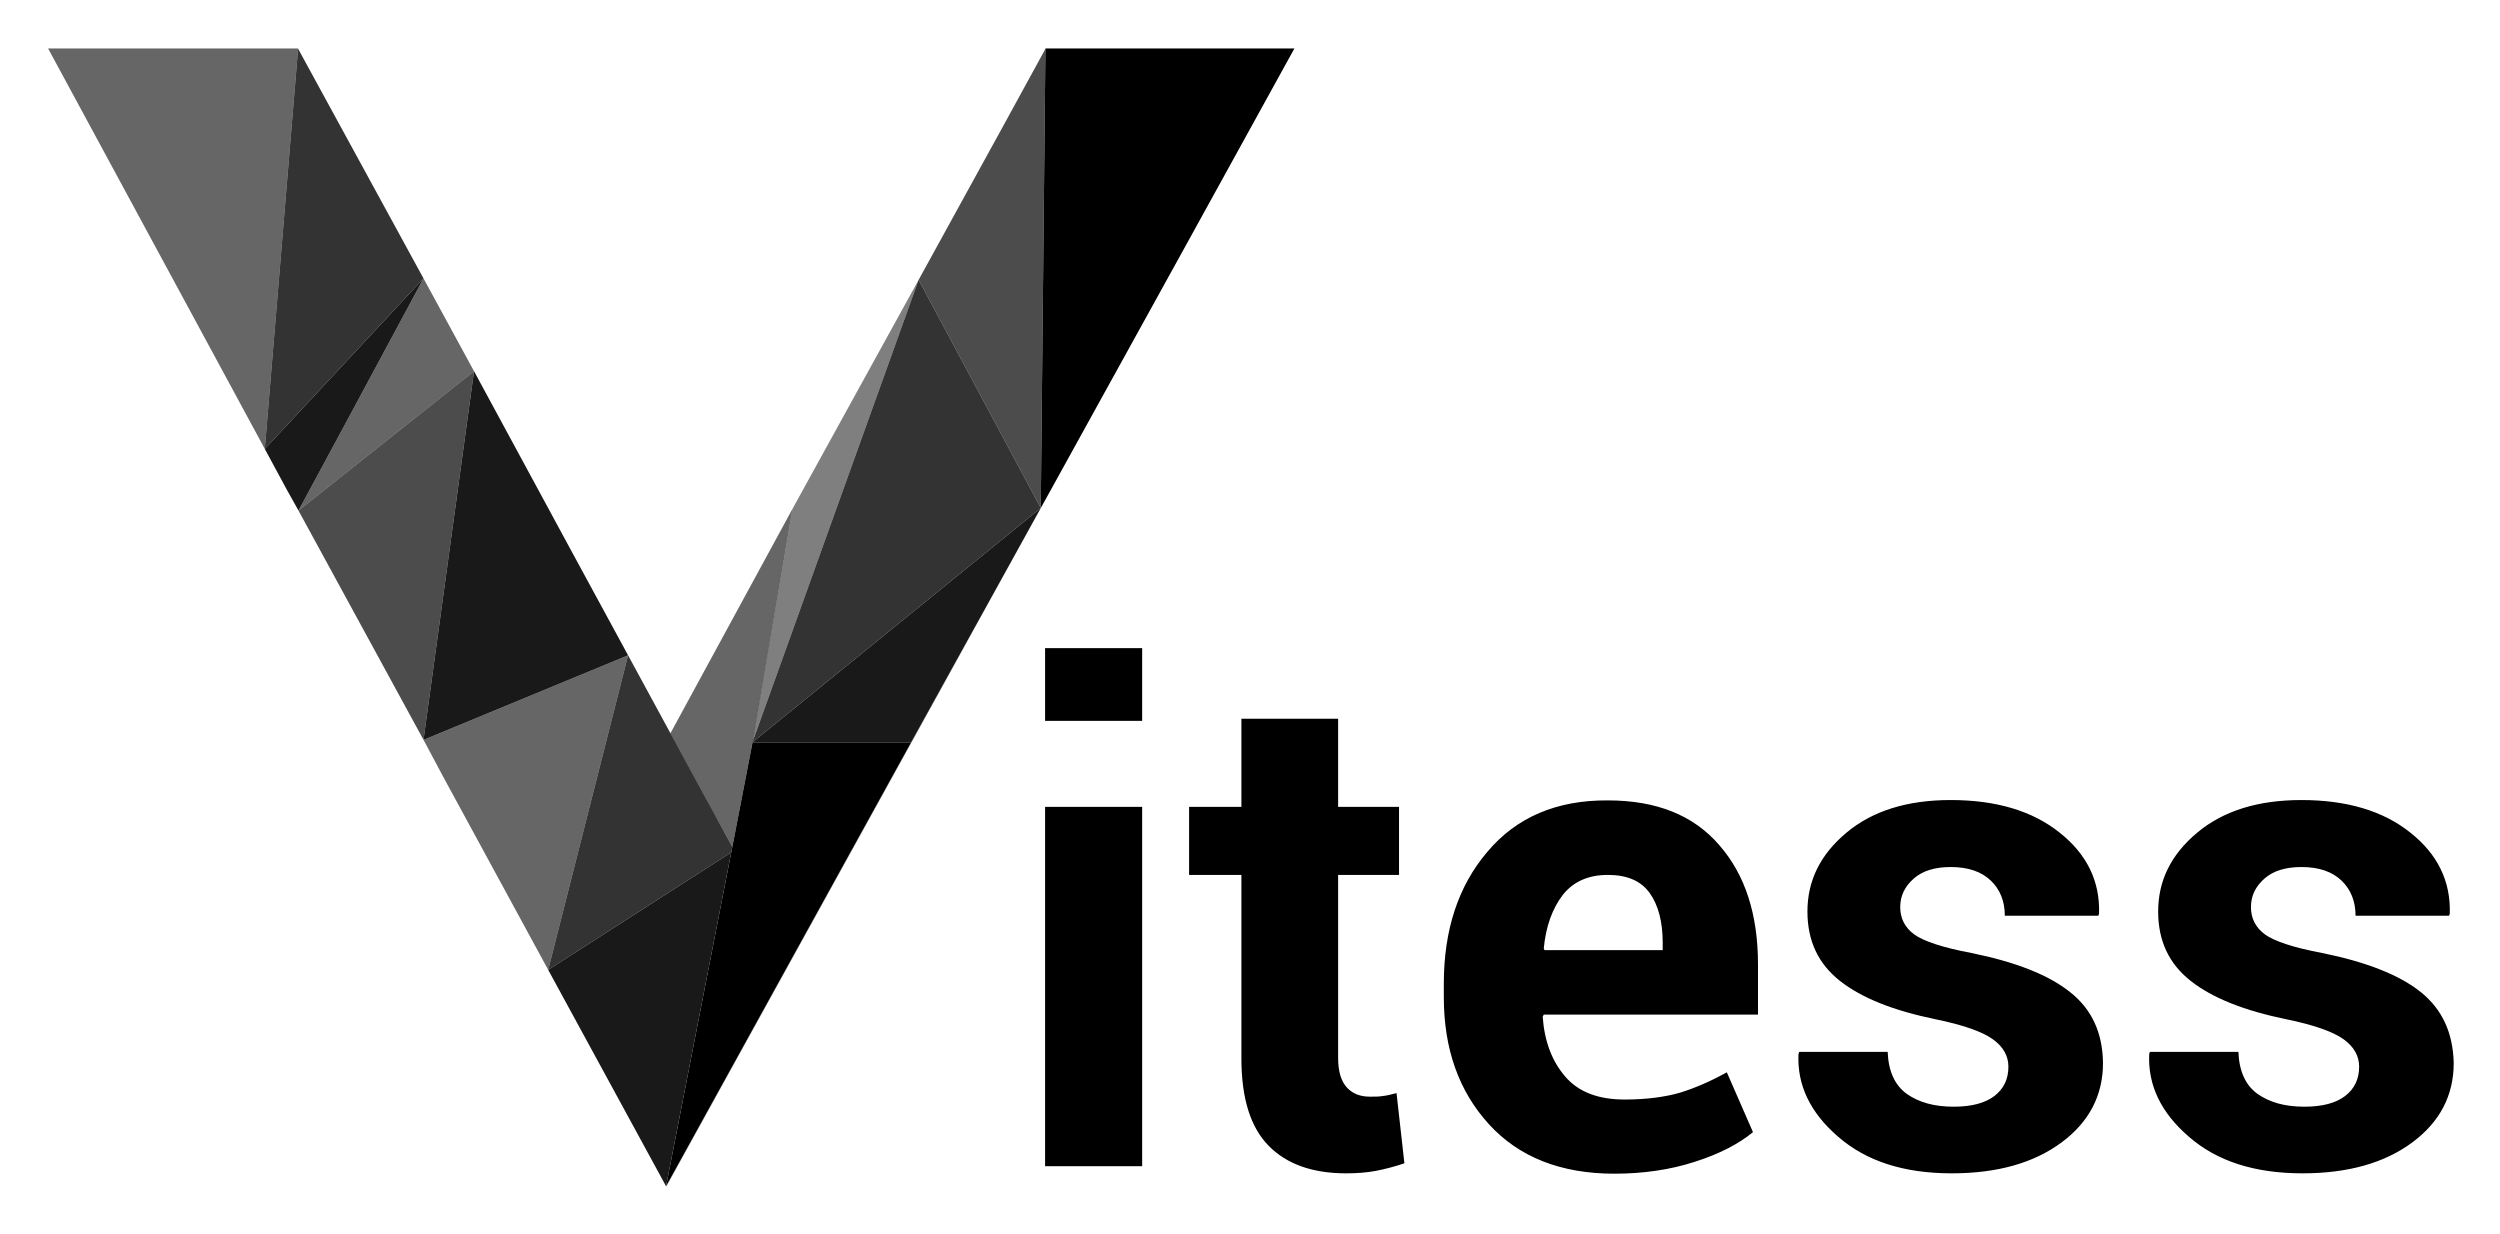
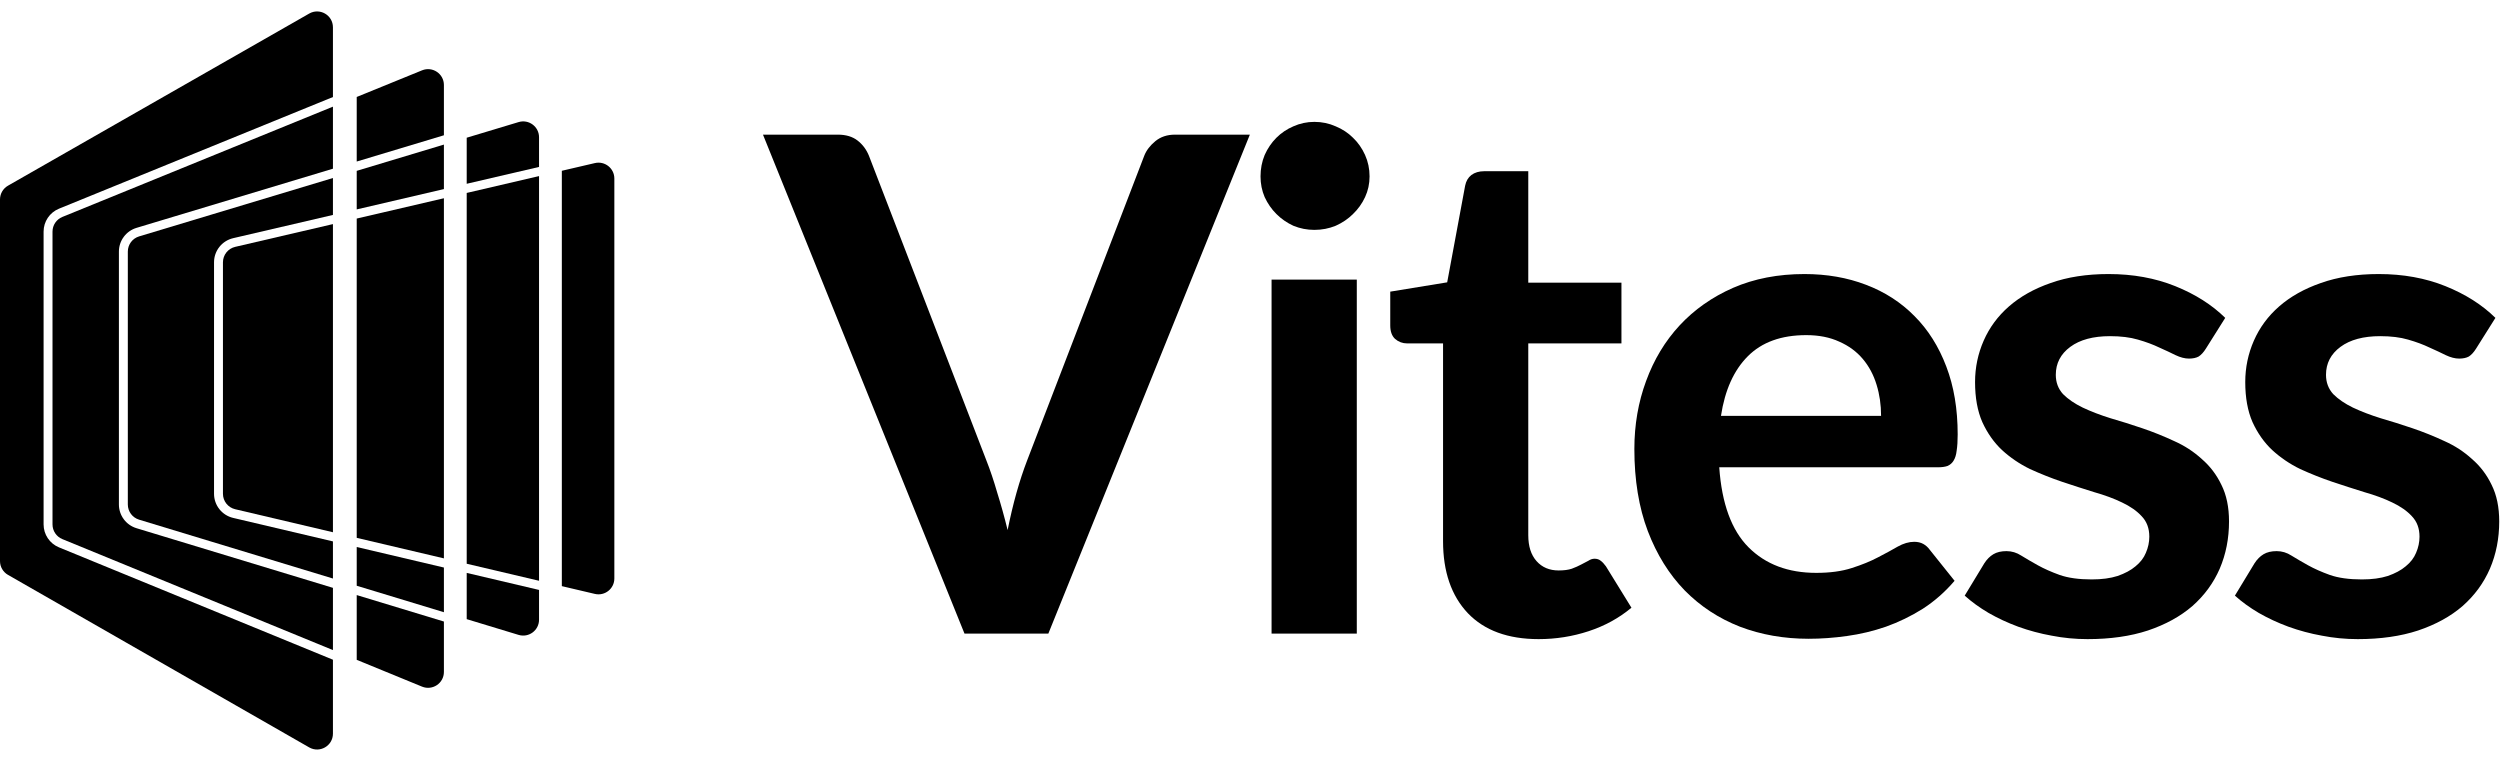
- <svg xmlns="http://www.w3.org/2000/svg" role="img" viewBox="-8.92 -10.42 697.84 344.34">
-   <style>svg {enable-background:new 0 0 687.9 326.4}</style>
-   <style>.st1{fill:#274d64}.st2{opacity:.9}.st3{opacity:.8}.st4{opacity:.6}.st5{opacity:.7}</style>
-   <path d="M201.1 197v-.2l11.2-65.2zm80.5-65.6l-36.2 65.4L177 320.7h.1l68.4-123.9 36.1-65.4 39.6-71.7-39.6 71.7zm1.3-128.2l-11.6 21.2 11.6-21.2zM65 114.9l44.3-47.6L65 114.9zm9.4 17.2l49-38.9zm0 0l-3.3-5.9 3.3 5.9 34.9 64 5.6 10.5-5.6-10.5zm12.2-22.6l22.7-42.2 14.1 25.9 27.3 50.4-27.3-50.4-14.1-25.9-35-64.1 35 64.1zm102.1 104.1l.2.3 6.6 12.1z" class="st1" />
-   <path d="M235.1 90.2l-22.8 41.4-25.4 46.7 25.4-46.7z" class="st1" />
-   <path d="M144.1 260.3l32.9 60.4 18.2-93.2z" class="st2" />
-   <path d="M195.5 226l-6.6-12.1-22.5-41.4-22.3 87.8 51.1-32.8z" class="st3" />
-   <path d="M109.3 196.1l5.6 10.5 29.2 53.7 22.3-87.8z" class="st4" />
-   <path d="M109.3 196.1l57.1-23.6-15.7-28.9-27.3-50.4z" class="st2" />
-   <path d="M201.1 197l11.2-65.4-25.4 46.7-8.7 16 10.5 19.3 6.8 12.4z" class="st4" />
-   <path d="M74.4 132.1l34.9 64 14.1-102.9z" class="st5" />
-   <path d="M245.4 196.8l36.2-65.4-80.5 65.4z" class="st2" />
-   <path d="M109.3 67.3l-22.7 42.2-12.2 22.6 49-38.9z" class="st4" />
-   <path d="M201.1 196.8l46.4-129.1-12.4 22.5-22.8 41.4z" opacity=".5" />
-   <path d="M74.4 132.1l12.2-22.6 22.7-42.2L65 114.9l6.1 11.3 3.3 5.9z" class="st2" />
-   <path d="M281.6 131.4l-34.1-63.7-46.4 129.1zM65 114.9l44.3-47.6-35-64.1v-.1L65 114.9z" class="st3" />
-   <path d="M281.6 131.4l1.3-128.2v-.1.1l-11.6 21.2-23.8 43.3 34.1 63.7z" class="st5" />
-   <path d="M74.3 3.1H4.5L65 114.9z" class="st4" />
-   <path d="M282.9 3.1v.1l-1.3 128.2 39.6-71.7 31.2-56.6zm-81.8 193.7v.2l-5.6 29-.3 1.5-18.2 93.2 68.4-123.9zm81.7 18h27.1v100.3h-27.1zm0-44.3h27.1v20.3h-27.1zm94.4 125c-1.1.2-2.3.2-3.7.2-2.7 0-4.8-.8-6.4-2.5-1.6-1.7-2.5-4.4-2.5-8.3v-51.1h17v-19h-17v-24.6h-27v24.6H323v19h14.6V285c0 11.1 2.5 19.2 7.6 24.4 5 5.1 12.2 7.7 21.6 7.7 3 0 5.8-.2 8.4-.7 2.6-.5 5.2-1.2 7.9-2.1l-2.2-19.6c-1.5.4-2.7.7-3.7.8zm62.7-82.5c-14.3-.1-25.5 4.7-33.6 14.3-8.2 9.6-12.2 21.9-12.2 36.9v3.7c0 14.5 4.2 26.3 12.6 35.5 8.4 9.2 20.1 13.8 35 13.8 8.1 0 15.6-1.1 22.4-3.3 6.9-2.2 12.3-5 16.3-8.3l-7.3-16.7c-4.5 2.5-8.9 4.4-13.1 5.7-4.2 1.2-9.4 1.9-15.4 1.9-7.4 0-12.9-2.1-16.6-6.4-3.7-4.3-5.8-9.8-6.3-16.7l.3-.6h59.8v-14c0-14-3.6-25.1-10.8-33.3-7.2-8.4-17.6-12.5-31.1-12.5zm15.3 41.8h-33l-.2-.5c.6-6.2 2.4-11.1 5.3-14.9 2.9-3.7 7.1-5.6 12.6-5.6 5.4 0 9.3 1.7 11.7 5.1 2.4 3.4 3.6 8 3.6 13.9v2zm113.7 11.7c-6-4.8-15.2-8.4-27.5-10.9-8-1.5-13.4-3.3-16-5.2-2.6-1.9-3.9-4.5-3.9-7.6 0-3.2 1.3-5.8 3.8-8s6-3.2 10.3-3.2c4.9 0 8.6 1.3 11.2 3.8 2.6 2.5 3.9 5.8 3.9 9.8h26.1l.2-.6c.3-9-3.4-16.6-11-22.6-7.6-6.1-17.8-9.1-30.4-9.1-12.1 0-21.8 3-29.1 9.1-7.3 6.1-10.9 13.4-10.9 22 0 8.2 3 14.6 9.1 19.4 6.1 4.8 15 8.3 26.7 10.7 7.8 1.6 13.1 3.5 16 5.6 2.9 2.1 4.3 4.7 4.3 7.6 0 3.5-1.3 6.2-3.9 8.2-2.6 2-6.4 3-11.4 3-5.4 0-9.7-1.2-13.1-3.6-3.3-2.4-5.1-6.3-5.3-11.7h-24.7l-.2.6c-.4 8.7 3.3 16.4 11.1 23.1 7.8 6.8 18.3 10.2 31.7 10.2 12.7 0 22.9-2.9 30.6-8.6 7.7-5.7 11.6-13.1 11.6-22.2-.1-8.4-3.1-15-9.2-19.8zm97.9 0c-6-4.8-15.2-8.4-27.5-10.9-8-1.5-13.4-3.3-16-5.2-2.6-1.9-3.9-4.5-3.9-7.6 0-3.2 1.3-5.8 3.8-8s6-3.2 10.3-3.2c4.9 0 8.6 1.3 11.2 3.8 2.6 2.5 3.9 5.8 3.9 9.8h26.1l.2-.6c.3-9-3.4-16.6-11-22.6-7.6-6.1-17.8-9.1-30.4-9.1-12.1 0-21.8 3-29.1 9.1-7.3 6.1-10.9 13.4-10.9 22 0 8.2 3 14.6 9.1 19.4 6.1 4.8 15 8.3 26.7 10.7 7.8 1.6 13.1 3.5 16 5.6 2.9 2.1 4.3 4.7 4.3 7.6 0 3.5-1.3 6.2-3.9 8.2-2.6 2-6.4 3-11.4 3-5.4 0-9.7-1.2-13.1-3.6-3.3-2.4-5.1-6.3-5.3-11.7h-24.7l-.2.6c-.4 8.7 3.3 16.4 11.1 23.1 7.8 6.8 18.3 10.2 31.7 10.2 12.7 0 22.9-2.9 30.6-8.6 7.7-5.7 11.6-13.1 11.6-22.2-.2-8.4-3.2-15-9.2-19.8z" />
+ <svg xmlns="http://www.w3.org/2000/svg" width="841" height="256" viewBox="0 0 841 256" fill="none">
+   <path d="M104.02 4.56L2.687 62.464C1.026 63.414 0 65.181 0 67.095V188.756C0 190.668 1.023 192.433 2.682 193.384L104.016 251.427C107.571 253.463 112 250.896 112 246.799V221.929L19.835 184.13C16.707 182.847 14.664 179.801 14.664 176.42V77.916C14.664 74.528 16.715 71.478 19.852 70.199L112 32.64V9.19C112 5.095 107.576 2.528 104.02 4.56Z" fill="black" style="fill:black;fill-opacity:1;" />
+   <path d="M112 35.88L20.984 72.977C18.977 73.796 17.664 75.748 17.664 77.916V176.42C17.664 178.584 18.972 180.534 20.974 181.355L112 218.687V197.751L45.912 177.686C42.401 176.62 40 173.382 40 169.712V84.63C40 80.954 42.41 77.711 45.93 76.651L112 56.75V35.88Z" fill="black" style="fill:black;fill-opacity:1;" />
+   <path d="M112 72.305V59.883L46.795 79.523C44.542 80.202 43 82.277 43 84.63V169.712C43 172.061 44.536 174.133 46.784 174.815L112 194.616V182.129L78.424 174.224C74.66 173.338 72 169.979 72 166.112V88.236C72 84.362 74.67 80.999 78.443 80.12L112 72.305Z" fill="black" style="fill:black;fill-opacity:1;" />
+   <path d="M112 75.385L79.124 83.042C76.709 83.605 75 85.757 75 88.236V166.112C75 168.587 76.702 170.737 79.111 171.304L112 179.047V75.385Z" fill="black" style="fill:black;fill-opacity:1;" />
+   <path d="M189 197.177L200.111 199.792C203.459 200.581 206.666 198.041 206.666 194.601V60.054C206.666 56.62 203.468 54.081 200.123 54.86L189 57.451V197.177Z" fill="black" style="fill:black;fill-opacity:1;" />
+   <path d="M157 208.279L174.45 213.577C177.876 214.617 181.333 212.054 181.333 208.474V198.453L157 192.724V208.279Z" fill="black" style="fill:black;fill-opacity:1;" />
+   <path d="M157 189.642V64.904L181.333 59.236V195.371L157 189.642Z" fill="black" style="fill:black;fill-opacity:1;" />
+   <path d="M157 61.824V46.329L174.461 41.07C177.885 40.039 181.333 42.601 181.333 46.176V56.156L157 61.824Z" fill="black" style="fill:black;fill-opacity:1;" />
+   <path d="M120 221.968L141.973 230.98C145.483 232.419 149.33 229.839 149.33 226.046V209.085L120 200.18V221.968Z" fill="black" style="fill:black;fill-opacity:1;" />
+   <path d="M120 197.045L149.33 205.95V190.919L120 184.013V197.045Z" fill="black" style="fill:black;fill-opacity:1;" />
+   <path d="M120 70.441V57.474L149.33 48.639V63.61L120 70.441Z" fill="black" style="fill:black;fill-opacity:1;" />
+   <path d="M120 180.931V73.522L149.33 66.69V187.837L120 180.931Z" fill="black" style="fill:black;fill-opacity:1;" />
+   <path d="M120 54.341V32.619L141.984 23.658C145.492 22.229 149.33 24.809 149.33 28.597V45.506L120 54.341Z" fill="black" style="fill:black;fill-opacity:1;" />
+   <path d="M256.666 45.295H281.855C284.564 45.295 286.769 45.953 288.471 47.268C290.174 48.584 291.451 50.286 292.302 52.376L331.768 154.756C333.084 158.083 334.322 161.759 335.483 165.783C336.721 169.73 337.882 173.909 338.965 178.32C340.745 169.42 342.951 161.566 345.582 154.756L384.932 52.376C385.628 50.596 386.866 48.971 388.646 47.5C390.426 46.03 392.632 45.295 395.263 45.295H420.452L352.662 213.143H324.455L256.666 45.295Z" fill="black" style="fill:black;fill-opacity:1;" />
+   <path d="M456.426 94.047V213.143H427.755V94.047H456.426ZM460.721 59.34C460.721 61.816 460.218 64.138 459.212 66.305C458.206 68.472 456.852 70.368 455.15 71.993C453.525 73.618 451.59 74.933 449.346 75.939C447.102 76.868 444.703 77.332 442.149 77.332C439.673 77.332 437.312 76.868 435.068 75.939C432.901 74.933 431.006 73.618 429.38 71.993C427.755 70.368 426.44 68.472 425.434 66.305C424.505 64.138 424.041 61.816 424.041 59.34C424.041 56.786 424.505 54.388 425.434 52.143C426.44 49.899 427.755 47.965 429.38 46.34C431.006 44.715 432.901 43.438 435.068 42.509C437.312 41.503 439.673 41 442.149 41C444.703 41 447.102 41.503 449.346 42.509C451.59 43.438 453.525 44.715 455.15 46.34C456.852 47.965 458.206 49.899 459.212 52.143C460.218 54.388 460.721 56.786 460.721 59.34Z" fill="black" style="fill:black;fill-opacity:1;" />
+   <path d="M517.596 215C507.303 215 499.371 212.098 493.8 206.294C488.228 200.413 485.442 192.326 485.442 182.034V115.522H473.37C471.822 115.522 470.468 115.019 469.307 114.013C468.224 113.007 467.682 111.498 467.682 109.486V98.11L486.835 94.976L492.871 62.474C493.181 60.927 493.877 59.727 494.961 58.876C496.121 58.025 497.553 57.599 499.255 57.599H514.113V95.092H545.454V115.522H514.113V180.061C514.113 183.775 515.042 186.677 516.899 188.767C518.756 190.856 521.233 191.901 524.328 191.901C526.108 191.901 527.578 191.707 528.739 191.32C529.977 190.856 531.022 190.392 531.873 189.927C532.802 189.463 533.614 189.037 534.311 188.65C535.007 188.186 535.704 187.954 536.4 187.954C537.251 187.954 537.948 188.186 538.49 188.65C539.031 189.037 539.612 189.657 540.231 190.508L548.82 204.437C544.642 207.919 539.844 210.55 534.427 212.33C529.01 214.11 523.4 215 517.596 215Z" fill="black" style="fill:black;fill-opacity:1;" />
+   <path d="M607.026 92.19C614.532 92.19 621.42 93.39 627.688 95.789C634.033 98.188 639.489 101.709 644.055 106.352C648.62 110.917 652.18 116.566 654.734 123.299C657.288 129.954 658.564 137.576 658.564 146.166C658.564 148.333 658.448 150.151 658.216 151.622C658.061 153.015 657.713 154.137 657.172 154.988C656.707 155.762 656.049 156.342 655.198 156.729C654.347 157.039 653.264 157.194 651.948 157.194H578.355C579.206 169.42 582.495 178.397 588.222 184.123C593.948 189.85 601.532 192.713 610.973 192.713C615.616 192.713 619.601 192.172 622.929 191.088C626.334 190.005 629.274 188.805 631.751 187.49C634.304 186.174 636.51 184.975 638.367 183.891C640.302 182.808 642.159 182.266 643.939 182.266C645.099 182.266 646.105 182.498 646.957 182.963C647.808 183.427 648.543 184.085 649.162 184.936L657.52 195.383C654.347 199.097 650.787 202.232 646.841 204.785C642.894 207.262 638.754 209.274 634.42 210.821C630.164 212.292 625.792 213.336 621.304 213.955C616.893 214.574 612.598 214.884 608.419 214.884C600.139 214.884 592.439 213.53 585.32 210.821C578.2 208.035 572.009 203.973 566.747 198.633C561.485 193.216 557.345 186.561 554.327 178.668C551.309 170.697 549.8 161.488 549.8 151.041C549.8 142.916 551.115 135.294 553.747 128.174C556.378 120.977 560.131 114.748 565.006 109.486C569.959 104.146 575.956 99.929 582.998 96.833C590.117 93.738 598.127 92.19 607.026 92.19ZM607.606 112.736C599.249 112.736 592.71 115.096 587.989 119.817C583.269 124.537 580.251 131.231 578.935 139.898H632.795C632.795 136.184 632.292 132.701 631.286 129.451C630.28 126.123 628.733 123.222 626.643 120.745C624.554 118.269 621.923 116.334 618.75 114.941C615.577 113.471 611.863 112.736 607.606 112.736Z" fill="black" style="fill:black;fill-opacity:1;" />
+   <path d="M742.066 117.263C741.292 118.501 740.479 119.391 739.628 119.933C738.777 120.397 737.694 120.629 736.378 120.629C734.985 120.629 733.476 120.242 731.851 119.468C730.303 118.695 728.485 117.843 726.395 116.915C724.306 115.909 721.907 115.019 719.199 114.245C716.568 113.471 713.433 113.084 709.796 113.084C704.147 113.084 699.698 114.284 696.447 116.682C693.197 119.081 691.572 122.216 691.572 126.085C691.572 128.638 692.385 130.805 694.01 132.585C695.712 134.288 697.918 135.797 700.626 137.112C703.412 138.428 706.546 139.627 710.028 140.711C713.511 141.717 717.071 142.839 720.708 144.077C724.345 145.315 727.904 146.747 731.387 148.372C734.869 149.919 737.964 151.931 740.673 154.408C743.459 156.807 745.664 159.709 747.289 163.113C748.992 166.518 749.843 170.62 749.843 175.418C749.843 181.144 748.798 186.445 746.709 191.32C744.62 196.118 741.563 200.297 737.539 203.857C733.515 207.339 728.523 210.086 722.565 212.098C716.684 214.033 709.912 215 702.251 215C698.15 215 694.126 214.613 690.179 213.839C686.31 213.143 682.557 212.137 678.92 210.821C675.36 209.506 672.032 207.958 668.937 206.178C665.919 204.398 663.249 202.464 660.928 200.374L667.544 189.463C668.395 188.148 669.401 187.142 670.562 186.445C671.723 185.749 673.193 185.4 674.973 185.4C676.753 185.4 678.417 185.903 679.964 186.909C681.59 187.915 683.447 188.999 685.536 190.16C687.626 191.32 690.063 192.404 692.849 193.41C695.712 194.416 699.311 194.919 703.644 194.919C707.049 194.919 709.951 194.532 712.35 193.758C714.826 192.907 716.838 191.823 718.386 190.508C720.011 189.192 721.172 187.683 721.868 185.981C722.642 184.201 723.029 182.382 723.029 180.525C723.029 177.739 722.178 175.456 720.475 173.677C718.85 171.897 716.645 170.349 713.859 169.033C711.151 167.718 708.016 166.557 704.457 165.551C700.974 164.468 697.376 163.307 693.662 162.069C690.024 160.831 686.426 159.399 682.866 157.774C679.384 156.071 676.25 153.943 673.464 151.39C670.756 148.836 668.55 145.702 666.848 141.987C665.223 138.273 664.41 133.785 664.41 128.522C664.41 123.647 665.377 119.004 667.312 114.593C669.247 110.182 672.071 106.352 675.786 103.101C679.578 99.774 684.259 97.143 689.831 95.208C695.48 93.196 701.98 92.19 709.332 92.19C717.535 92.19 725.002 93.544 731.735 96.253C738.467 98.961 744.078 102.521 748.566 106.932L742.066 117.263Z" fill="black" style="fill:black;fill-opacity:1;" />
+   <path d="M832.96 117.263C832.186 118.501 831.374 119.391 830.522 119.933C829.671 120.397 828.588 120.629 827.272 120.629C825.879 120.629 824.37 120.242 822.745 119.468C821.197 118.695 819.379 117.843 817.289 116.915C815.2 115.909 812.801 115.019 810.093 114.245C807.462 113.471 804.327 113.084 800.69 113.084C795.041 113.084 790.592 114.284 787.341 116.682C784.091 119.081 782.466 122.216 782.466 126.085C782.466 128.638 783.279 130.805 784.904 132.585C786.606 134.288 788.812 135.797 791.52 137.112C794.306 138.428 797.44 139.627 800.923 140.711C804.405 141.717 807.965 142.839 811.602 144.077C815.239 145.315 818.799 146.747 822.281 148.372C825.763 149.919 828.859 151.931 831.567 154.408C834.353 156.807 836.558 159.709 838.183 163.113C839.886 166.518 840.737 170.62 840.737 175.418C840.737 181.144 839.692 186.445 837.603 191.32C835.514 196.118 832.457 200.297 828.433 203.857C824.409 207.339 819.418 210.086 813.459 212.098C807.578 214.033 800.806 215 793.145 215C789.044 215 785.02 214.613 781.073 213.839C777.204 213.143 773.451 212.137 769.814 210.821C766.254 209.506 762.927 207.958 759.831 206.178C756.813 204.398 754.143 202.464 751.822 200.374L758.438 189.463C759.289 188.148 760.295 187.142 761.456 186.445C762.617 185.749 764.087 185.4 765.867 185.4C767.647 185.4 769.311 185.903 770.859 186.909C772.484 187.915 774.341 188.999 776.43 190.16C778.52 191.32 780.957 192.404 783.743 193.41C786.606 194.416 790.205 194.919 794.538 194.919C797.943 194.919 800.845 194.532 803.244 193.758C805.72 192.907 807.732 191.823 809.28 190.508C810.905 189.192 812.066 187.683 812.763 185.981C813.536 184.201 813.923 182.382 813.923 180.525C813.923 177.739 813.072 175.456 811.37 173.677C809.744 171.897 807.539 170.349 804.753 169.033C802.045 167.718 798.911 166.557 795.351 165.551C791.869 164.468 788.27 163.307 784.556 162.069C780.919 160.831 777.32 159.399 773.76 157.774C770.278 156.071 767.144 153.943 764.358 151.39C761.65 148.836 759.444 145.702 757.742 141.987C756.117 138.273 755.304 133.785 755.304 128.522C755.304 123.647 756.271 119.004 758.206 114.593C760.141 110.182 762.965 106.352 766.68 103.101C770.472 99.774 775.153 97.143 780.725 95.208C786.374 93.196 792.875 92.19 800.226 92.19C808.429 92.19 815.897 93.544 822.629 96.253C829.362 98.961 834.972 102.521 839.46 106.932L832.96 117.263Z" fill="black" style="fill:black;fill-opacity:1;" />
</svg>
